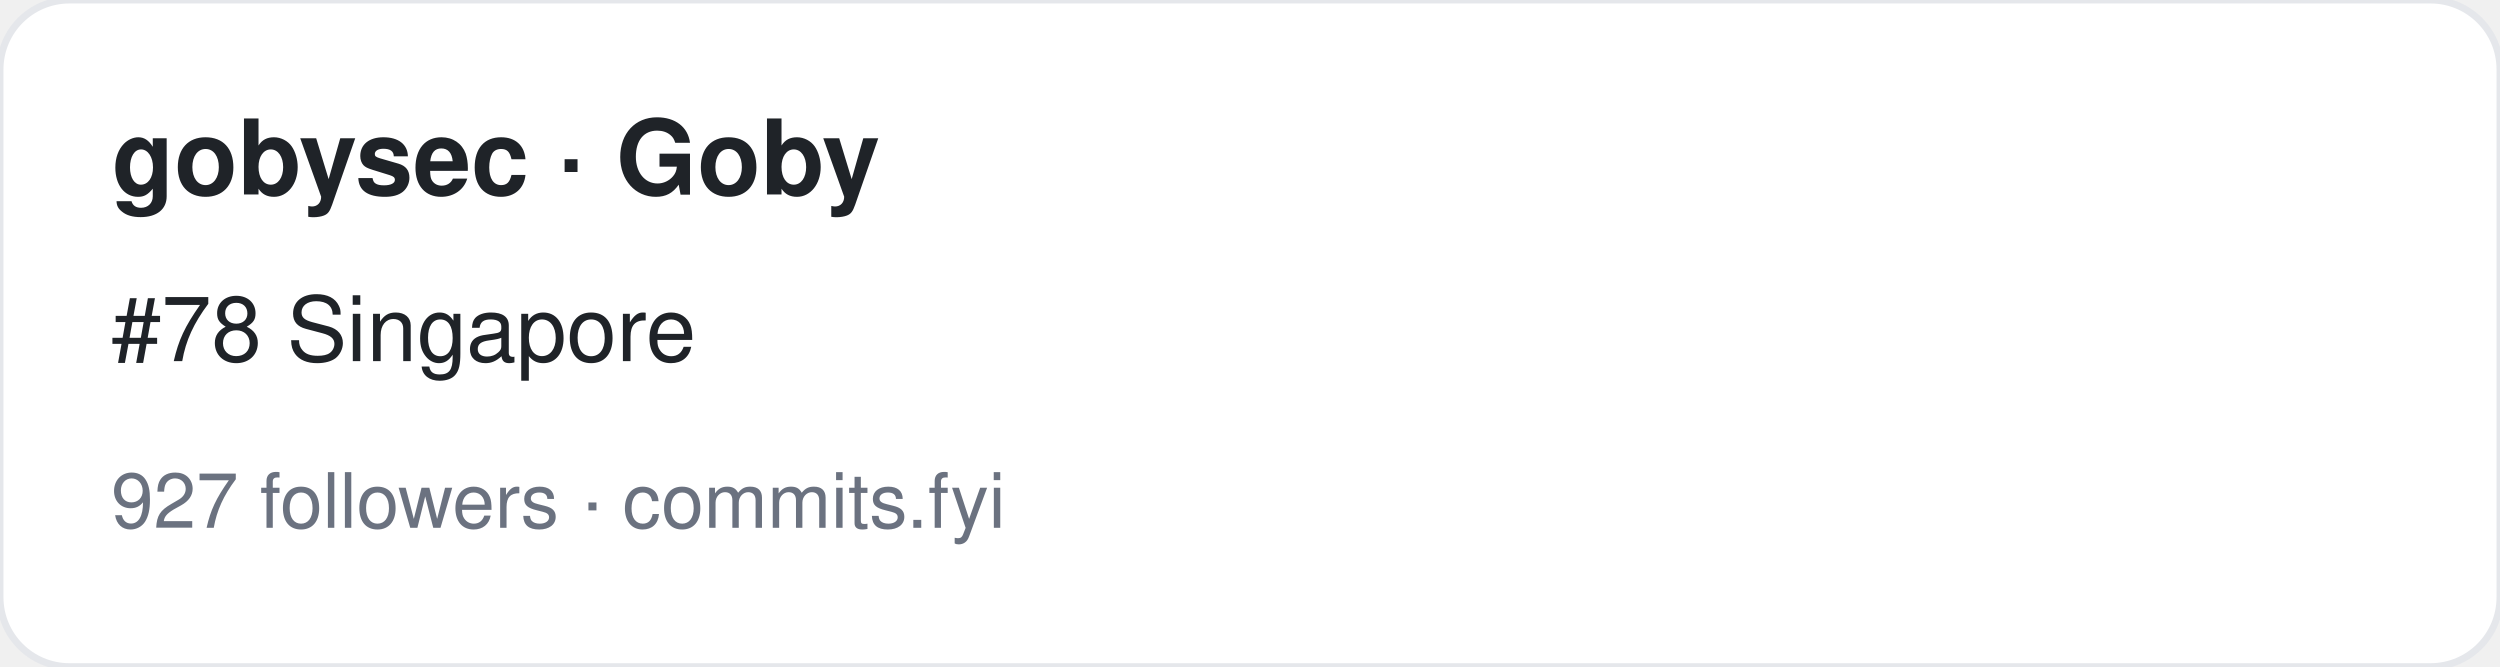
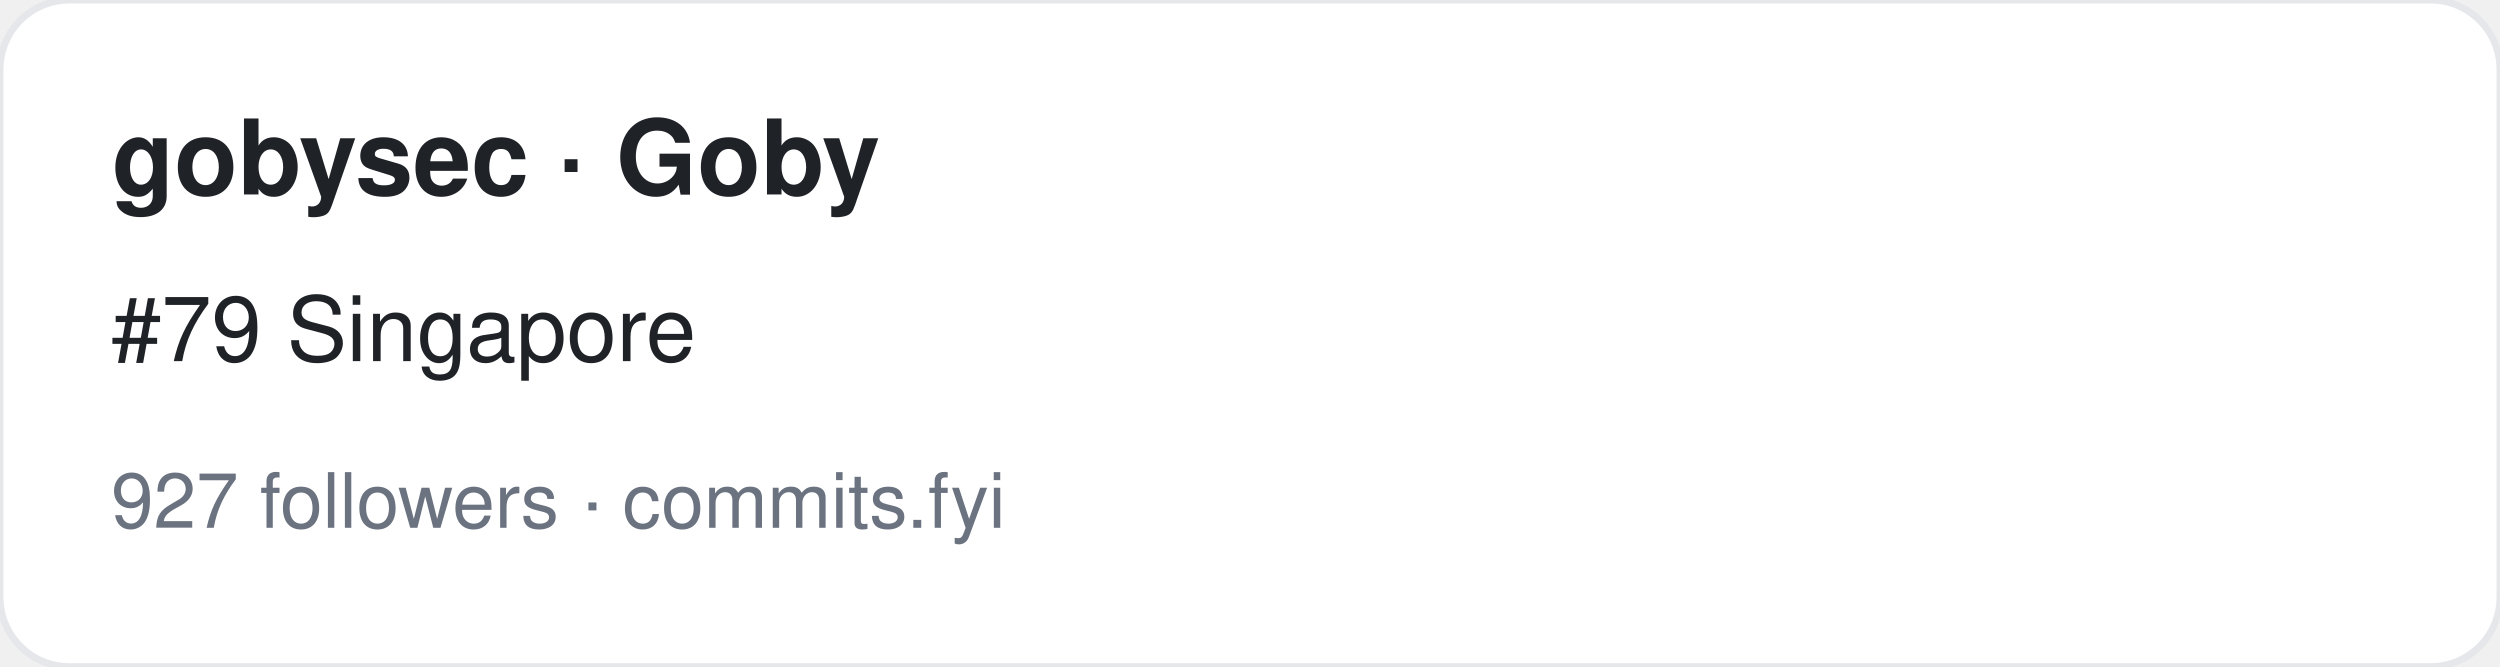
<svg xmlns="http://www.w3.org/2000/svg" width="360" height="96" viewBox="0 0 360 96" font-family="-apple-system,BlinkMacSystemFont,Segoe UI,Helvetica,Arial,sans-serif">
  <rect width="360" height="96" rx="10" fill="#ffffff" stroke="#e5e7eb" />
  <text x="16" y="28" font-size="15" font-weight="700" fill="#1f2328">gobysec · Goby</text>
-   <text x="16" y="52" font-size="13" fill="#1f2328">#78 Singapore</text>
+   <text x="16" y="52" font-size="13" fill="#1f2328">#79 Singapore</text>
  <text x="16" y="76" font-size="11" fill="#6b7280">927 followers · commits.fyi</text>
</svg>
